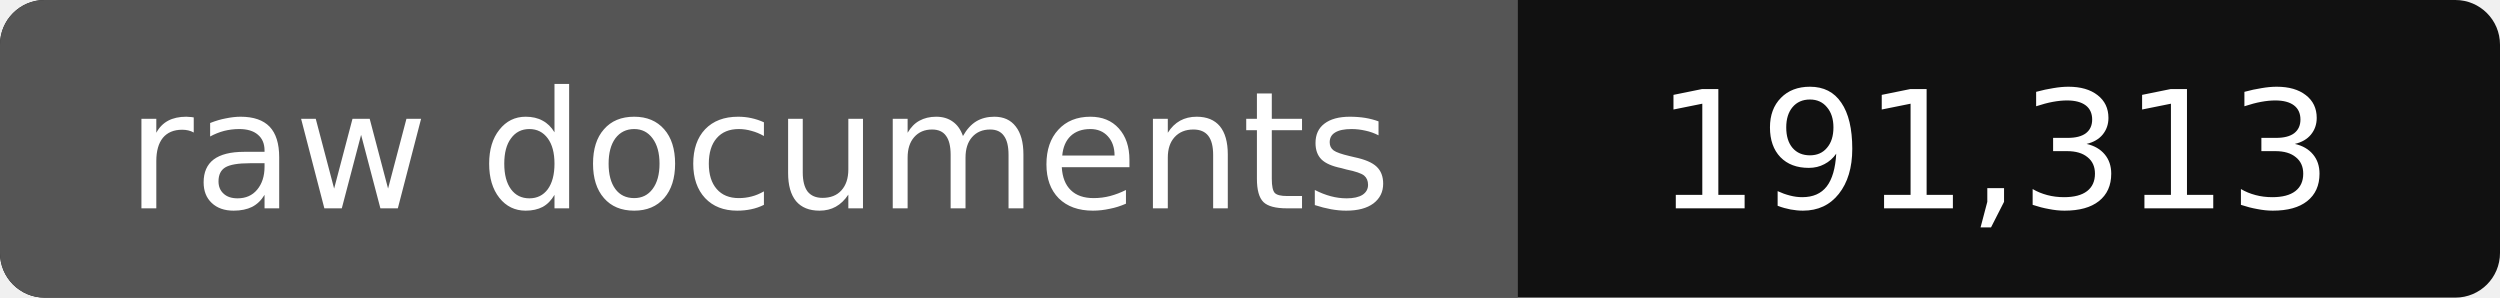
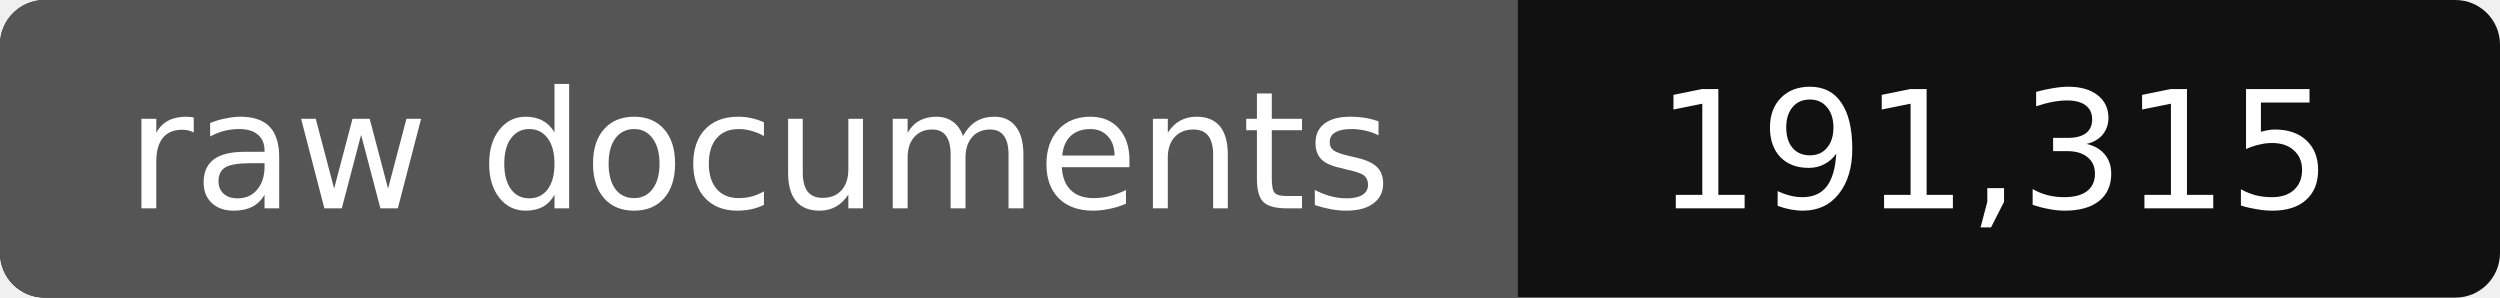
- <svg xmlns="http://www.w3.org/2000/svg" width="168" height="20" role="img" aria-label="raw documents: 191,313">
+ <svg xmlns="http://www.w3.org/2000/svg" width="168" height="20" role="img" aria-label="raw documents: 191,315">
  <rect width="168" height="20" rx="3" fill="#111" />
  <path fill="#555" d="M3 0h99v20H3a3 3 0 0 1-3-3V3a3 3 0 0 1 3-3z" />
  <g fill="#fff" text-anchor="middle" font-family="Verdana,DejaVu Sans,sans-serif" font-size="11">
    <text x="51" y="14">raw documents</text>
-     <text x="134" y="14">191,313</text>
+     <text x="134" y="14">191,315</text>
  </g>
</svg>
